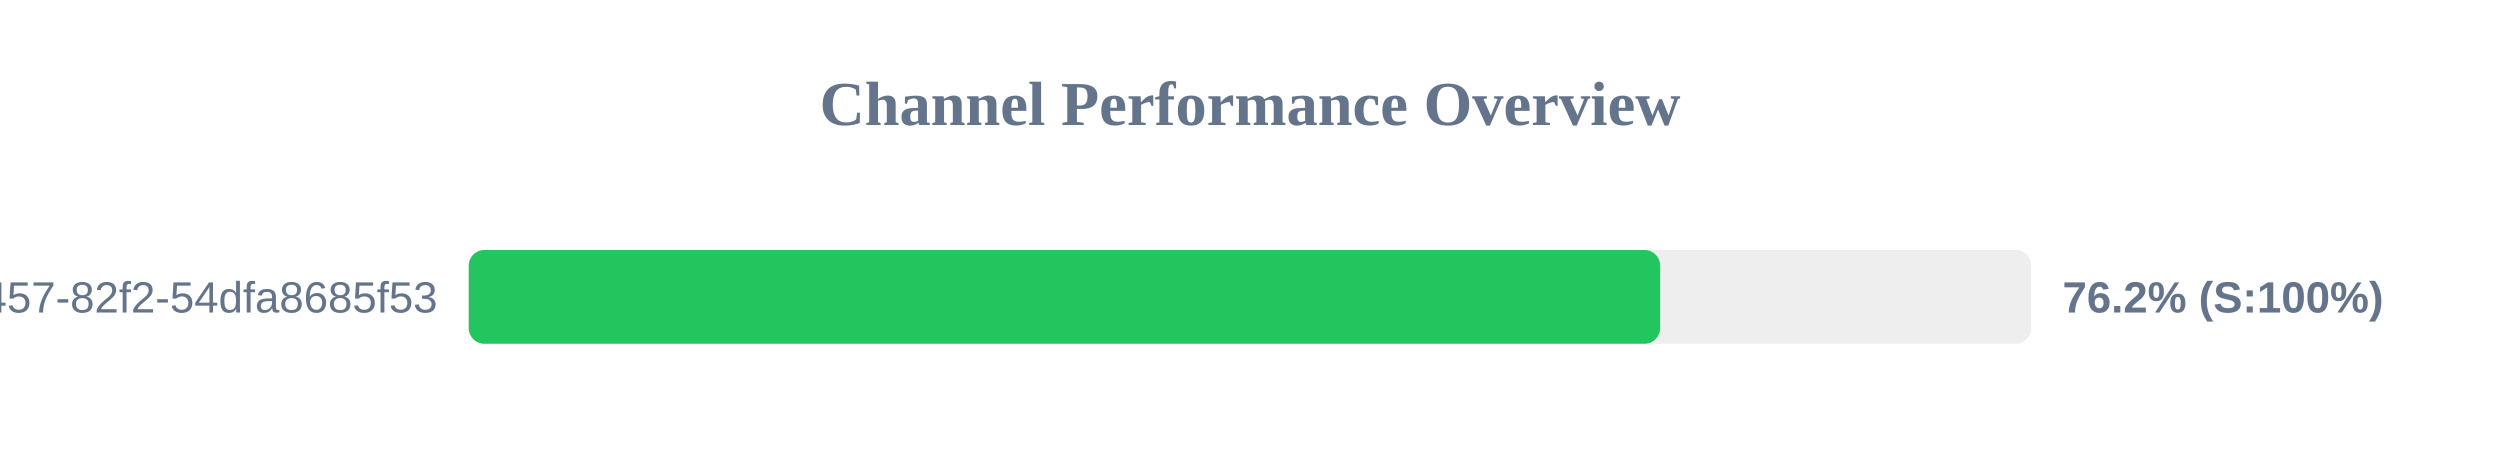
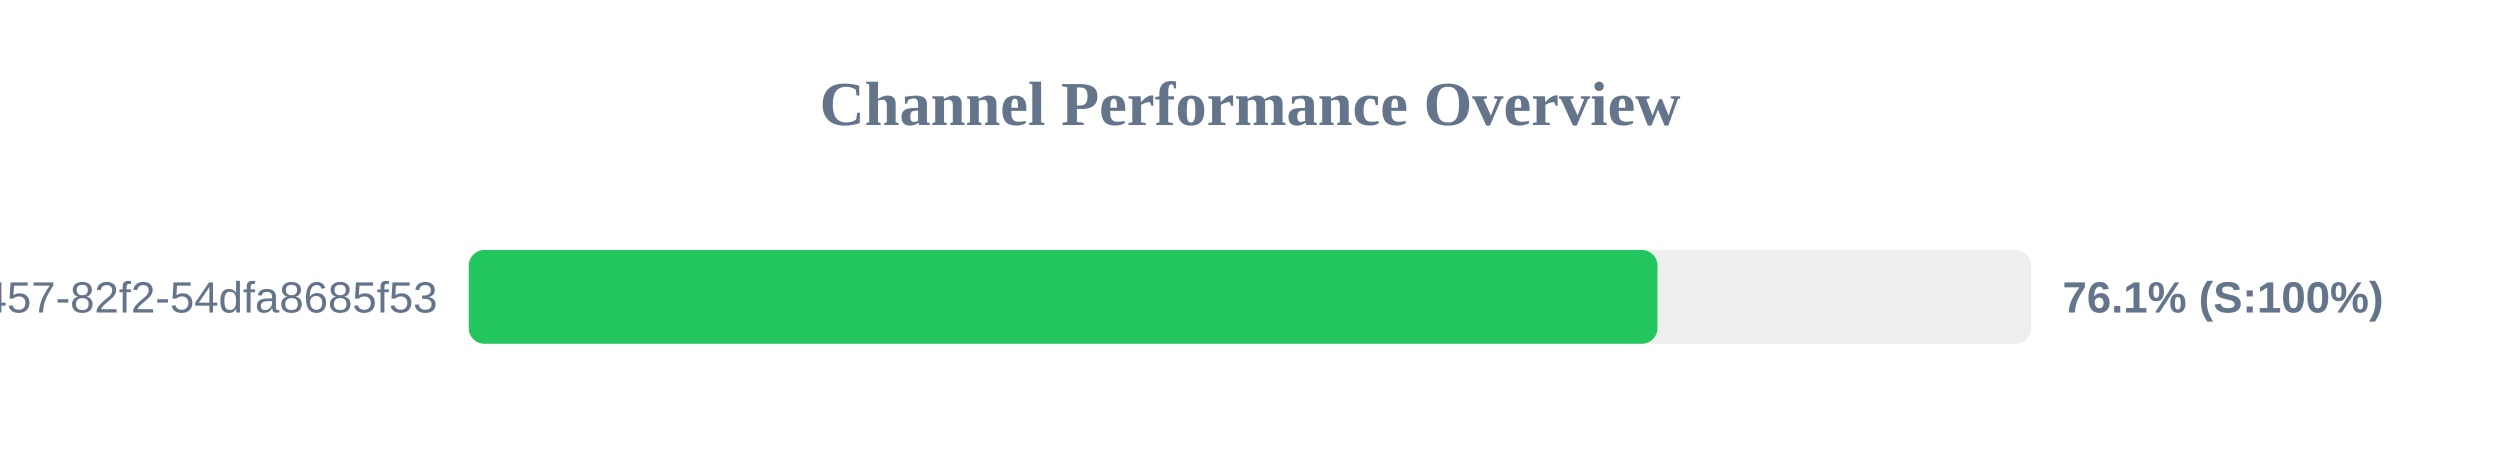
<svg xmlns="http://www.w3.org/2000/svg" width="800" height="150" version="1.1">
  <style>
        .row { font: 14px Arial; fill: #64748b; }
        .score { font: bold 14px Arial; fill: #64748b; }
    </style>
  <text x="400" y="40" text-anchor="middle" font-size="20px" font-weight="bold" fill="#64748b">Channel Performance Overview</text>
  <rect x="150" y="80" width="500" height="30" fill="#eee" rx="5" />
-   <rect x="150" y="80" width="381.25" height="30" fill="#22c55e" rx="5" />
+   <rect x="150" y="80" width="380.4" height="30" fill="#22c55e" rx="5" />
  <text x="140" y="100" text-anchor="end" class="row">?uuid=413c8b50-96bf-4457-82f2-54dfa8685f53</text>
-   <text x="660" y="100" text-anchor="start" class="score">76.2% (S:100%)</text>
+   <text x="660" y="100" text-anchor="start" class="score">76.1% (S:100%)</text>
</svg>
